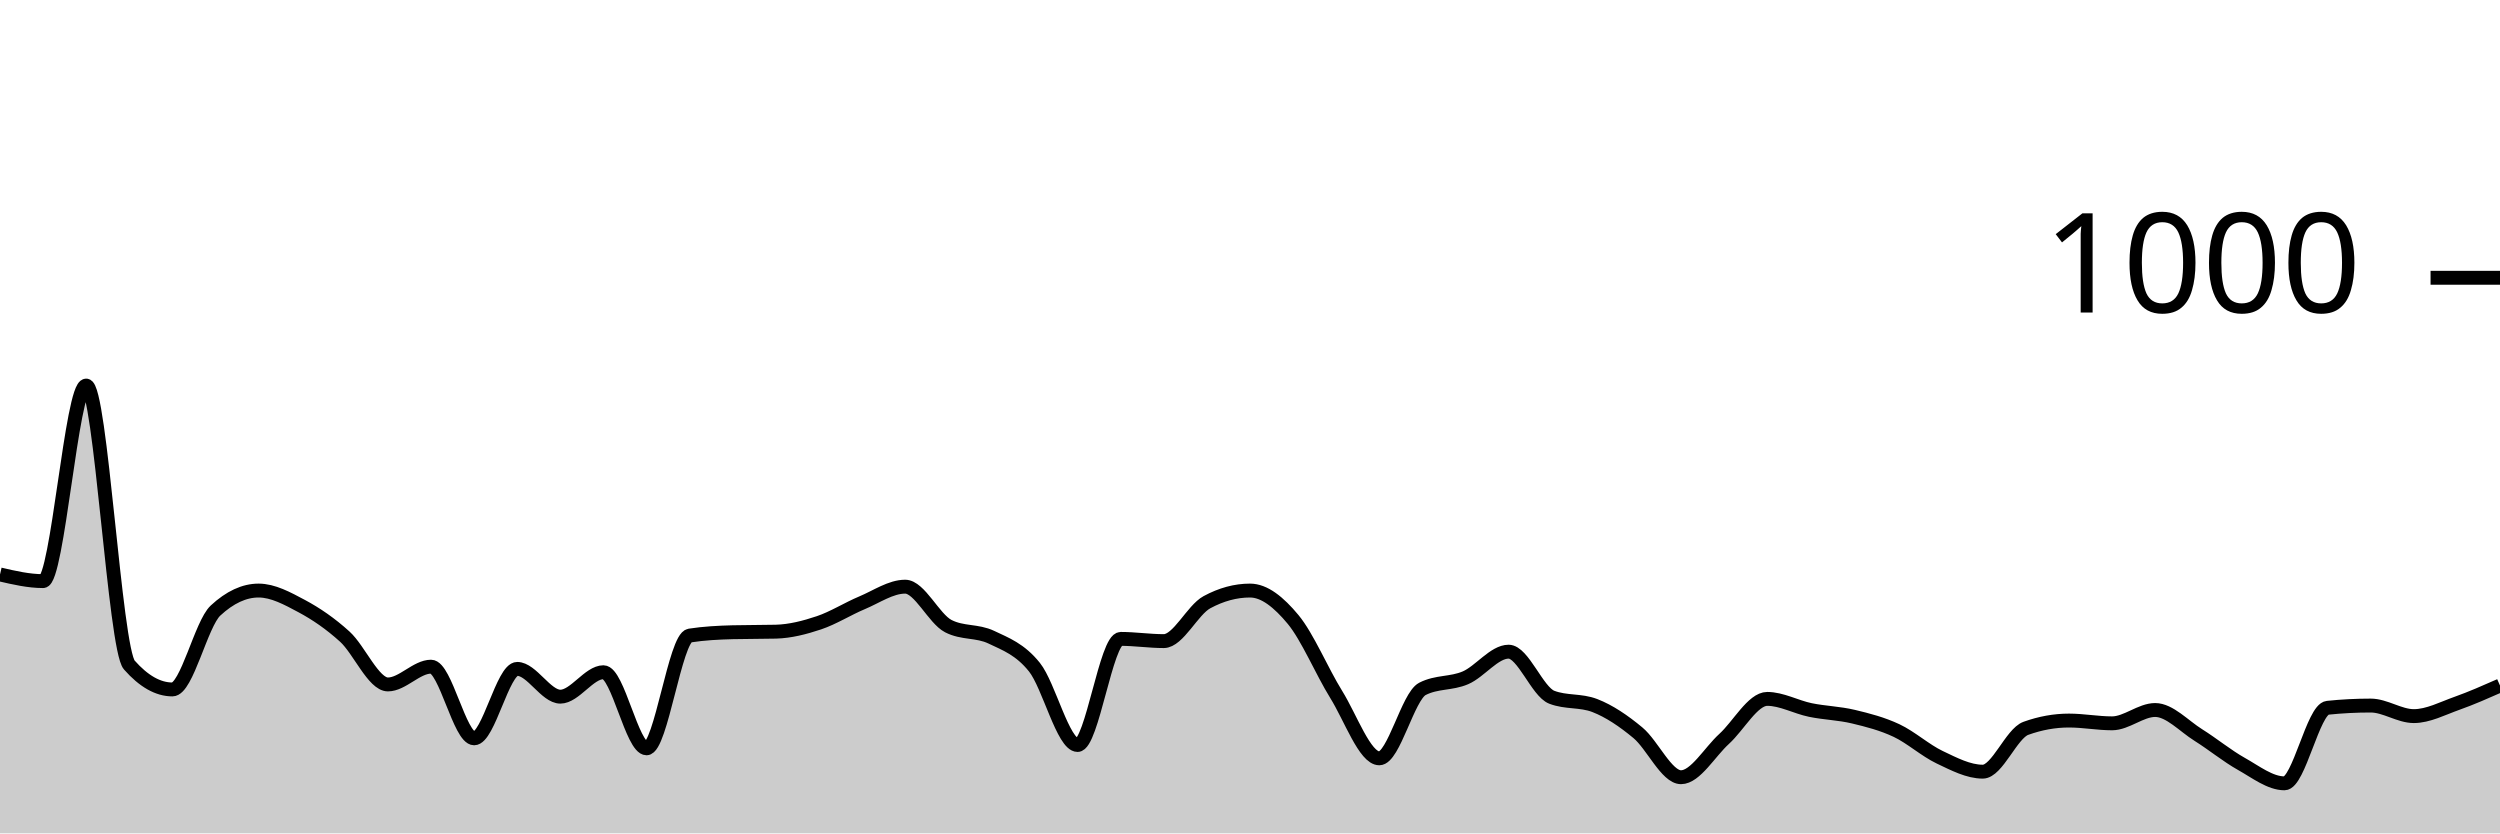
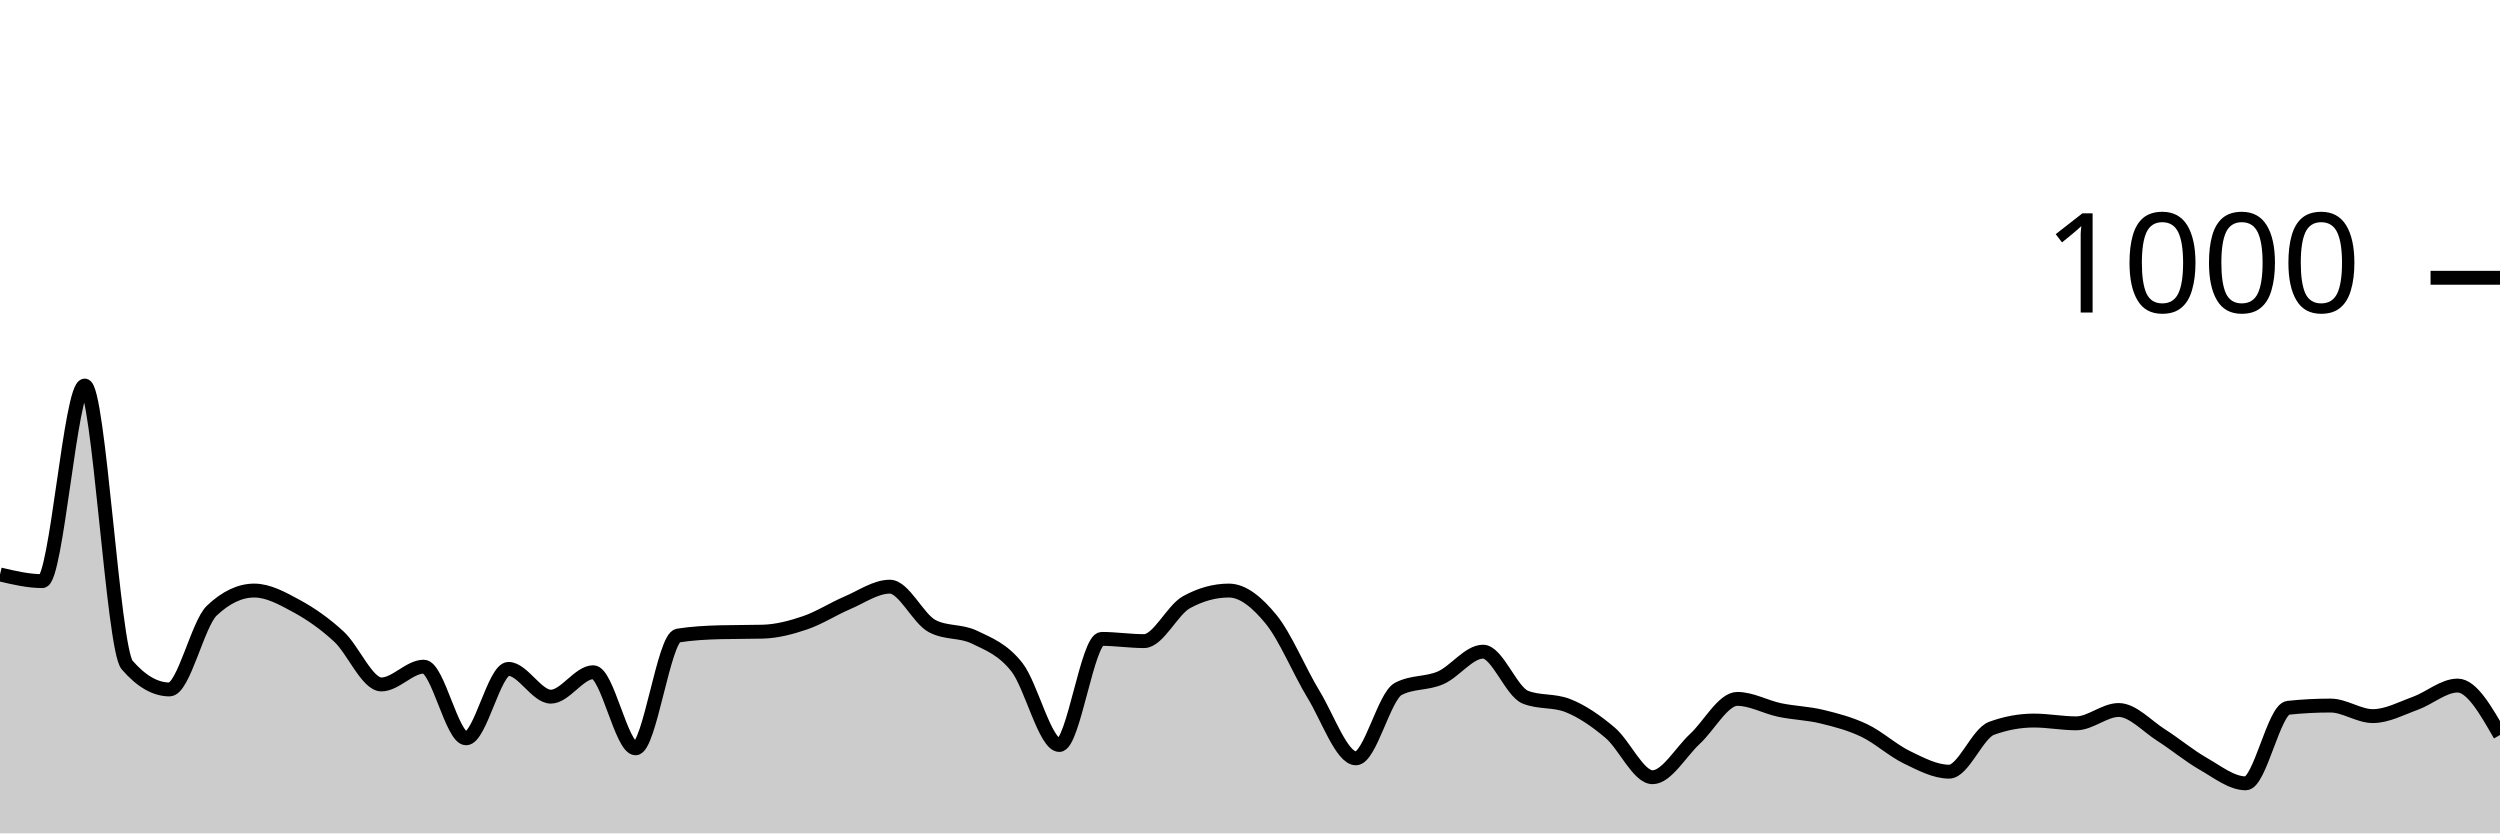
<svg xmlns="http://www.w3.org/2000/svg" viewBox="0 0 180 60">
  <g transform="translate(0,20)">
-     <path class="area" fill="rgba(0, 0, 0, 0.2)" d="M0,21.36C1.034,21.6,2.069,21.84,3.103,21.84C4.138,21.84,5.172,7.76,6.207,7.76C7.241,7.76,8.276,26.707,9.31,27.88C10.345,29.053,11.379,29.64,12.414,29.64C13.448,29.64,14.483,24.92,15.517,23.96C16.552,23,17.586,22.52,18.621,22.52C19.655,22.52,20.69,23.087,21.724,23.64C22.759,24.193,23.793,24.9,24.828,25.84C25.862,26.78,26.897,29.28,27.931,29.28C28.966,29.28,30,28,31.034,28C32.069,28,33.103,33.16,34.138,33.16C35.172,33.16,36.207,28.16,37.241,28.16C38.276,28.16,39.31,30.16,40.345,30.16C41.379,30.16,42.414,28.4,43.448,28.4C44.483,28.4,45.517,33.88,46.552,33.88C47.586,33.88,48.621,25.92,49.655,25.76C50.69,25.6,51.724,25.547,52.759,25.52C53.793,25.493,54.828,25.507,55.862,25.48C56.897,25.453,57.931,25.187,58.966,24.84C60,24.493,61.034,23.833,62.069,23.4C63.103,22.967,64.138,22.24,65.172,22.24C66.207,22.24,67.241,24.547,68.276,25.08C69.31,25.613,70.345,25.387,71.379,25.88C72.414,26.373,73.448,26.747,74.483,28.04C75.517,29.333,76.552,33.64,77.586,33.64C78.621,33.64,79.655,26,80.69,26C81.724,26,82.759,26.16,83.793,26.16C84.828,26.16,85.862,23.92,86.897,23.36C87.931,22.8,88.966,22.52,90,22.52C91.034,22.52,92.069,23.353,93.103,24.6C94.138,25.847,95.172,28.333,96.207,30C97.241,31.667,98.276,34.6,99.31,34.6C100.345,34.6,101.379,30.133,102.414,29.6C103.448,29.067,104.483,29.247,105.517,28.8C106.552,28.353,107.586,26.92,108.621,26.92C109.655,26.92,110.69,29.8,111.724,30.2C112.759,30.6,113.793,30.4,114.828,30.8C115.862,31.2,116.897,31.9,117.931,32.76C118.966,33.62,120,35.96,121.034,35.96C122.069,35.96,123.103,34.14,124.138,33.2C125.172,32.26,126.207,30.32,127.241,30.32C128.276,30.32,129.31,30.907,130.345,31.12C131.379,31.333,132.414,31.353,133.448,31.6C134.483,31.847,135.517,32.113,136.552,32.6C137.586,33.087,138.621,34.027,139.655,34.52C140.69,35.013,141.724,35.56,142.759,35.56C143.793,35.56,144.828,32.813,145.862,32.44C146.897,32.067,147.931,31.88,148.966,31.88C150,31.88,151.034,32.08,152.069,32.08C153.103,32.08,154.138,31.12,155.172,31.12C156.207,31.12,157.241,32.273,158.276,32.92C159.31,33.567,160.345,34.42,161.379,35C162.414,35.58,163.448,36.4,164.483,36.4C165.517,36.4,166.552,31.067,167.586,30.96C168.621,30.853,169.655,30.8,170.69,30.8C171.724,30.8,172.759,31.56,173.793,31.56C174.828,31.56,175.862,31.007,176.897,30.64C177.931,30.273,178.966,29.817,180,29.36L180,40C178.966,40,177.931,40,176.897,40C175.862,40,174.828,40,173.793,40C172.759,40,171.724,40,170.69,40C169.655,40,168.621,40,167.586,40C166.552,40,165.517,40,164.483,40C163.448,40,162.414,40,161.379,40C160.345,40,159.31,40,158.276,40C157.241,40,156.207,40,155.172,40C154.138,40,153.103,40,152.069,40C151.034,40,150,40,148.966,40C147.931,40,146.897,40,145.862,40C144.828,40,143.793,40,142.759,40C141.724,40,140.69,40,139.655,40C138.621,40,137.586,40,136.552,40C135.517,40,134.483,40,133.448,40C132.414,40,131.379,40,130.345,40C129.31,40,128.276,40,127.241,40C126.207,40,125.172,40,124.138,40C123.103,40,122.069,40,121.034,40C120,40,118.966,40,117.931,40C116.897,40,115.862,40,114.828,40C113.793,40,112.759,40,111.724,40C110.69,40,109.655,40,108.621,40C107.586,40,106.552,40,105.517,40C104.483,40,103.448,40,102.414,40C101.379,40,100.345,40,99.31,40C98.276,40,97.241,40,96.207,40C95.172,40,94.138,40,93.103,40C92.069,40,91.034,40,90,40C88.966,40,87.931,40,86.897,40C85.862,40,84.828,40,83.793,40C82.759,40,81.724,40,80.69,40C79.655,40,78.621,40,77.586,40C76.552,40,75.517,40,74.483,40C73.448,40,72.414,40,71.379,40C70.345,40,69.31,40,68.276,40C67.241,40,66.207,40,65.172,40C64.138,40,63.103,40,62.069,40C61.034,40,60,40,58.966,40C57.931,40,56.897,40,55.862,40C54.828,40,53.793,40,52.759,40C51.724,40,50.69,40,49.655,40C48.621,40,47.586,40,46.552,40C45.517,40,44.483,40,43.448,40C42.414,40,41.379,40,40.345,40C39.31,40,38.276,40,37.241,40C36.207,40,35.172,40,34.138,40C33.103,40,32.069,40,31.034,40C30,40,28.966,40,27.931,40C26.897,40,25.862,40,24.828,40C23.793,40,22.759,40,21.724,40C20.69,40,19.655,40,18.621,40C17.586,40,16.552,40,15.517,40C14.483,40,13.448,40,12.414,40C11.379,40,10.345,40,9.31,40C8.276,40,7.241,40,6.207,40C5.172,40,4.138,40,3.103,40C2.069,40,1.034,40,0,40Z" />
-     <path class="line" stroke="black" fill="none" d="M0,21.36C1.034,21.6,2.069,21.84,3.103,21.84C4.138,21.84,5.172,7.76,6.207,7.76C7.241,7.76,8.276,26.707,9.31,27.88C10.345,29.053,11.379,29.64,12.414,29.64C13.448,29.64,14.483,24.92,15.517,23.96C16.552,23,17.586,22.52,18.621,22.52C19.655,22.52,20.69,23.087,21.724,23.64C22.759,24.193,23.793,24.9,24.828,25.84C25.862,26.78,26.897,29.28,27.931,29.28C28.966,29.28,30,28,31.034,28C32.069,28,33.103,33.16,34.138,33.16C35.172,33.16,36.207,28.16,37.241,28.16C38.276,28.16,39.31,30.16,40.345,30.16C41.379,30.16,42.414,28.4,43.448,28.4C44.483,28.4,45.517,33.88,46.552,33.88C47.586,33.88,48.621,25.92,49.655,25.76C50.69,25.6,51.724,25.547,52.759,25.52C53.793,25.493,54.828,25.507,55.862,25.48C56.897,25.453,57.931,25.187,58.966,24.84C60,24.493,61.034,23.833,62.069,23.4C63.103,22.967,64.138,22.24,65.172,22.24C66.207,22.24,67.241,24.547,68.276,25.08C69.31,25.613,70.345,25.387,71.379,25.88C72.414,26.373,73.448,26.747,74.483,28.04C75.517,29.333,76.552,33.64,77.586,33.64C78.621,33.64,79.655,26,80.69,26C81.724,26,82.759,26.16,83.793,26.16C84.828,26.16,85.862,23.92,86.897,23.36C87.931,22.8,88.966,22.52,90,22.52C91.034,22.52,92.069,23.353,93.103,24.6C94.138,25.847,95.172,28.333,96.207,30C97.241,31.667,98.276,34.6,99.31,34.6C100.345,34.6,101.379,30.133,102.414,29.6C103.448,29.067,104.483,29.247,105.517,28.8C106.552,28.353,107.586,26.92,108.621,26.92C109.655,26.92,110.69,29.8,111.724,30.2C112.759,30.6,113.793,30.4,114.828,30.8C115.862,31.2,116.897,31.9,117.931,32.76C118.966,33.62,120,35.96,121.034,35.96C122.069,35.96,123.103,34.14,124.138,33.2C125.172,32.26,126.207,30.32,127.241,30.32C128.276,30.32,129.31,30.907,130.345,31.12C131.379,31.333,132.414,31.353,133.448,31.6C134.483,31.847,135.517,32.113,136.552,32.6C137.586,33.087,138.621,34.027,139.655,34.52C140.69,35.013,141.724,35.56,142.759,35.56C143.793,35.56,144.828,32.813,145.862,32.44C146.897,32.067,147.931,31.88,148.966,31.88C150,31.88,151.034,32.08,152.069,32.08C153.103,32.08,154.138,31.12,155.172,31.12C156.207,31.12,157.241,32.273,158.276,32.92C159.31,33.567,160.345,34.42,161.379,35C162.414,35.58,163.448,36.4,164.483,36.4C165.517,36.4,166.552,31.067,167.586,30.96C168.621,30.853,169.655,30.8,170.69,30.8C171.724,30.8,172.759,31.56,173.793,31.56C174.828,31.56,175.862,31.007,176.897,30.64C177.931,30.273,178.966,29.817,180,29.36" />
+     <path class="area" fill="rgba(0, 0, 0, 0.2)" d="M0,21.36C1.017,21.6,2.034,21.84,3.051,21.84C4.068,21.84,5.085,7.76,6.102,7.76C7.119,7.76,8.136,26.707,9.153,27.88C10.169,29.053,11.186,29.64,12.203,29.64C13.22,29.64,14.237,24.92,15.254,23.96C16.271,23,17.288,22.52,18.305,22.52C19.322,22.52,20.339,23.087,21.356,23.64C22.373,24.193,23.39,24.9,24.407,25.84C25.424,26.78,26.441,29.28,27.458,29.28C28.475,29.28,29.492,28,30.508,28C31.525,28,32.542,33.16,33.559,33.16C34.576,33.16,35.593,28.16,36.61,28.16C37.627,28.16,38.644,30.16,39.661,30.16C40.678,30.16,41.695,28.4,42.712,28.4C43.729,28.4,44.746,33.88,45.763,33.88C46.78,33.88,47.797,25.92,48.814,25.76C49.831,25.6,50.847,25.547,51.864,25.52C52.881,25.493,53.898,25.507,54.915,25.48C55.932,25.453,56.949,25.187,57.966,24.84C58.983,24.493,60,23.833,61.017,23.4C62.034,22.967,63.051,22.24,64.068,22.24C65.085,22.24,66.102,24.547,67.119,25.08C68.136,25.613,69.153,25.387,70.169,25.88C71.186,26.373,72.203,26.747,73.22,28.04C74.237,29.333,75.254,33.64,76.271,33.64C77.288,33.64,78.305,26,79.322,26C80.339,26,81.356,26.16,82.373,26.16C83.39,26.16,84.407,23.92,85.424,23.36C86.441,22.8,87.458,22.52,88.475,22.52C89.492,22.52,90.508,23.353,91.525,24.6C92.542,25.847,93.559,28.333,94.576,30C95.593,31.667,96.61,34.6,97.627,34.6C98.644,34.6,99.661,30.133,100.678,29.6C101.695,29.067,102.712,29.247,103.729,28.8C104.746,28.353,105.763,26.92,106.78,26.92C107.797,26.92,108.814,29.8,109.831,30.2C110.847,30.6,111.864,30.4,112.881,30.8C113.898,31.2,114.915,31.9,115.932,32.76C116.949,33.62,117.966,35.96,118.983,35.96C120,35.96,121.017,34.14,122.034,33.2C123.051,32.26,124.068,30.32,125.085,30.32C126.102,30.32,127.119,30.907,128.136,31.12C129.153,31.333,130.169,31.353,131.186,31.6C132.203,31.847,133.22,32.113,134.237,32.6C135.254,33.087,136.271,34.027,137.288,34.52C138.305,35.013,139.322,35.56,140.339,35.56C141.356,35.56,142.373,32.813,143.39,32.44C144.407,32.067,145.424,31.88,146.441,31.88C147.458,31.88,148.475,32.08,149.492,32.08C150.508,32.08,151.525,31.12,152.542,31.12C153.559,31.12,154.576,32.273,155.593,32.92C156.61,33.567,157.627,34.42,158.644,35C159.661,35.58,160.678,36.4,161.695,36.4C162.712,36.4,163.729,31.067,164.746,30.96C165.763,30.853,166.78,30.8,167.797,30.8C168.814,30.8,169.831,31.56,170.847,31.56C171.864,31.56,172.881,31.007,173.898,30.64C174.915,30.273,175.932,29.36,176.949,29.36C177.966,29.36,178.983,31.14,180,32.92L180,40C178.983,40,177.966,40,176.949,40C175.932,40,174.915,40,173.898,40C172.881,40,171.864,40,170.847,40C169.831,40,168.814,40,167.797,40C166.78,40,165.763,40,164.746,40C163.729,40,162.712,40,161.695,40C160.678,40,159.661,40,158.644,40C157.627,40,156.61,40,155.593,40C154.576,40,153.559,40,152.542,40C151.525,40,150.508,40,149.492,40C148.475,40,147.458,40,146.441,40C145.424,40,144.407,40,143.39,40C142.373,40,141.356,40,140.339,40C139.322,40,138.305,40,137.288,40C136.271,40,135.254,40,134.237,40C133.22,40,132.203,40,131.186,40C130.169,40,129.153,40,128.136,40C127.119,40,126.102,40,125.085,40C124.068,40,123.051,40,122.034,40C121.017,40,120,40,118.983,40C117.966,40,116.949,40,115.932,40C114.915,40,113.898,40,112.881,40C111.864,40,110.847,40,109.831,40C108.814,40,107.797,40,106.78,40C105.763,40,104.746,40,103.729,40C102.712,40,101.695,40,100.678,40C99.661,40,98.644,40,97.627,40C96.61,40,95.593,40,94.576,40C93.559,40,92.542,40,91.525,40C90.508,40,89.492,40,88.475,40C87.458,40,86.441,40,85.424,40C84.407,40,83.39,40,82.373,40C81.356,40,80.339,40,79.322,40C78.305,40,77.288,40,76.271,40C75.254,40,74.237,40,73.22,40C72.203,40,71.186,40,70.169,40C69.153,40,68.136,40,67.119,40C66.102,40,65.085,40,64.068,40C63.051,40,62.034,40,61.017,40C60,40,58.983,40,57.966,40C56.949,40,55.932,40,54.915,40C53.898,40,52.881,40,51.864,40C50.847,40,49.831,40,48.814,40C47.797,40,46.78,40,45.763,40C44.746,40,43.729,40,42.712,40C41.695,40,40.678,40,39.661,40C38.644,40,37.627,40,36.61,40C35.593,40,34.576,40,33.559,40C32.542,40,31.525,40,30.508,40C29.492,40,28.475,40,27.458,40C26.441,40,25.424,40,24.407,40C23.39,40,22.373,40,21.356,40C20.339,40,19.322,40,18.305,40C17.288,40,16.271,40,15.254,40C14.237,40,13.22,40,12.203,40C11.186,40,10.169,40,9.153,40C8.136,40,7.119,40,6.102,40C5.085,40,4.068,40,3.051,40C2.034,40,1.017,40,0,40Z" />
+     <path class="line" stroke="black" fill="none" d="M0,21.36C1.017,21.6,2.034,21.84,3.051,21.84C4.068,21.84,5.085,7.76,6.102,7.76C7.119,7.76,8.136,26.707,9.153,27.88C10.169,29.053,11.186,29.64,12.203,29.64C13.22,29.64,14.237,24.92,15.254,23.96C16.271,23,17.288,22.52,18.305,22.52C19.322,22.52,20.339,23.087,21.356,23.64C22.373,24.193,23.39,24.9,24.407,25.84C25.424,26.78,26.441,29.28,27.458,29.28C28.475,29.28,29.492,28,30.508,28C31.525,28,32.542,33.16,33.559,33.16C34.576,33.16,35.593,28.16,36.61,28.16C37.627,28.16,38.644,30.16,39.661,30.16C40.678,30.16,41.695,28.4,42.712,28.4C43.729,28.4,44.746,33.88,45.763,33.88C46.78,33.88,47.797,25.92,48.814,25.76C49.831,25.6,50.847,25.547,51.864,25.52C52.881,25.493,53.898,25.507,54.915,25.48C55.932,25.453,56.949,25.187,57.966,24.84C58.983,24.493,60,23.833,61.017,23.4C62.034,22.967,63.051,22.24,64.068,22.24C65.085,22.24,66.102,24.547,67.119,25.08C68.136,25.613,69.153,25.387,70.169,25.88C71.186,26.373,72.203,26.747,73.22,28.04C74.237,29.333,75.254,33.64,76.271,33.64C77.288,33.64,78.305,26,79.322,26C80.339,26,81.356,26.16,82.373,26.16C83.39,26.16,84.407,23.92,85.424,23.36C86.441,22.8,87.458,22.52,88.475,22.52C89.492,22.52,90.508,23.353,91.525,24.6C92.542,25.847,93.559,28.333,94.576,30C95.593,31.667,96.61,34.6,97.627,34.6C98.644,34.6,99.661,30.133,100.678,29.6C101.695,29.067,102.712,29.247,103.729,28.8C104.746,28.353,105.763,26.92,106.78,26.92C107.797,26.92,108.814,29.8,109.831,30.2C110.847,30.6,111.864,30.4,112.881,30.8C113.898,31.2,114.915,31.9,115.932,32.76C116.949,33.62,117.966,35.96,118.983,35.96C120,35.96,121.017,34.14,122.034,33.2C123.051,32.26,124.068,30.32,125.085,30.32C126.102,30.32,127.119,30.907,128.136,31.12C129.153,31.333,130.169,31.353,131.186,31.6C132.203,31.847,133.22,32.113,134.237,32.6C135.254,33.087,136.271,34.027,137.288,34.52C138.305,35.013,139.322,35.56,140.339,35.56C141.356,35.56,142.373,32.813,143.39,32.44C144.407,32.067,145.424,31.88,146.441,31.88C147.458,31.88,148.475,32.08,149.492,32.08C150.508,32.08,151.525,31.12,152.542,31.12C153.559,31.12,154.576,32.273,155.593,32.92C156.61,33.567,157.627,34.42,158.644,35C159.661,35.58,160.678,36.4,161.695,36.4C162.712,36.4,163.729,31.067,164.746,30.96C165.763,30.853,166.78,30.8,167.797,30.8C168.814,30.8,169.831,31.56,170.847,31.56C171.864,31.56,172.881,31.007,173.898,30.64C174.915,30.273,175.932,29.36,176.949,29.36C177.966,29.36,178.983,31.14,180,32.92" />
    <path class="axis-ceiling" stroke-width="1" stroke="black" fill="none" d="M175,0L180,0" />
    <text class="axis-ceiling-label" font-family="sans-serif" text-anchor="end" font-size="10px" x="170" y="2.5">1000</text>
  </g>
</svg>
